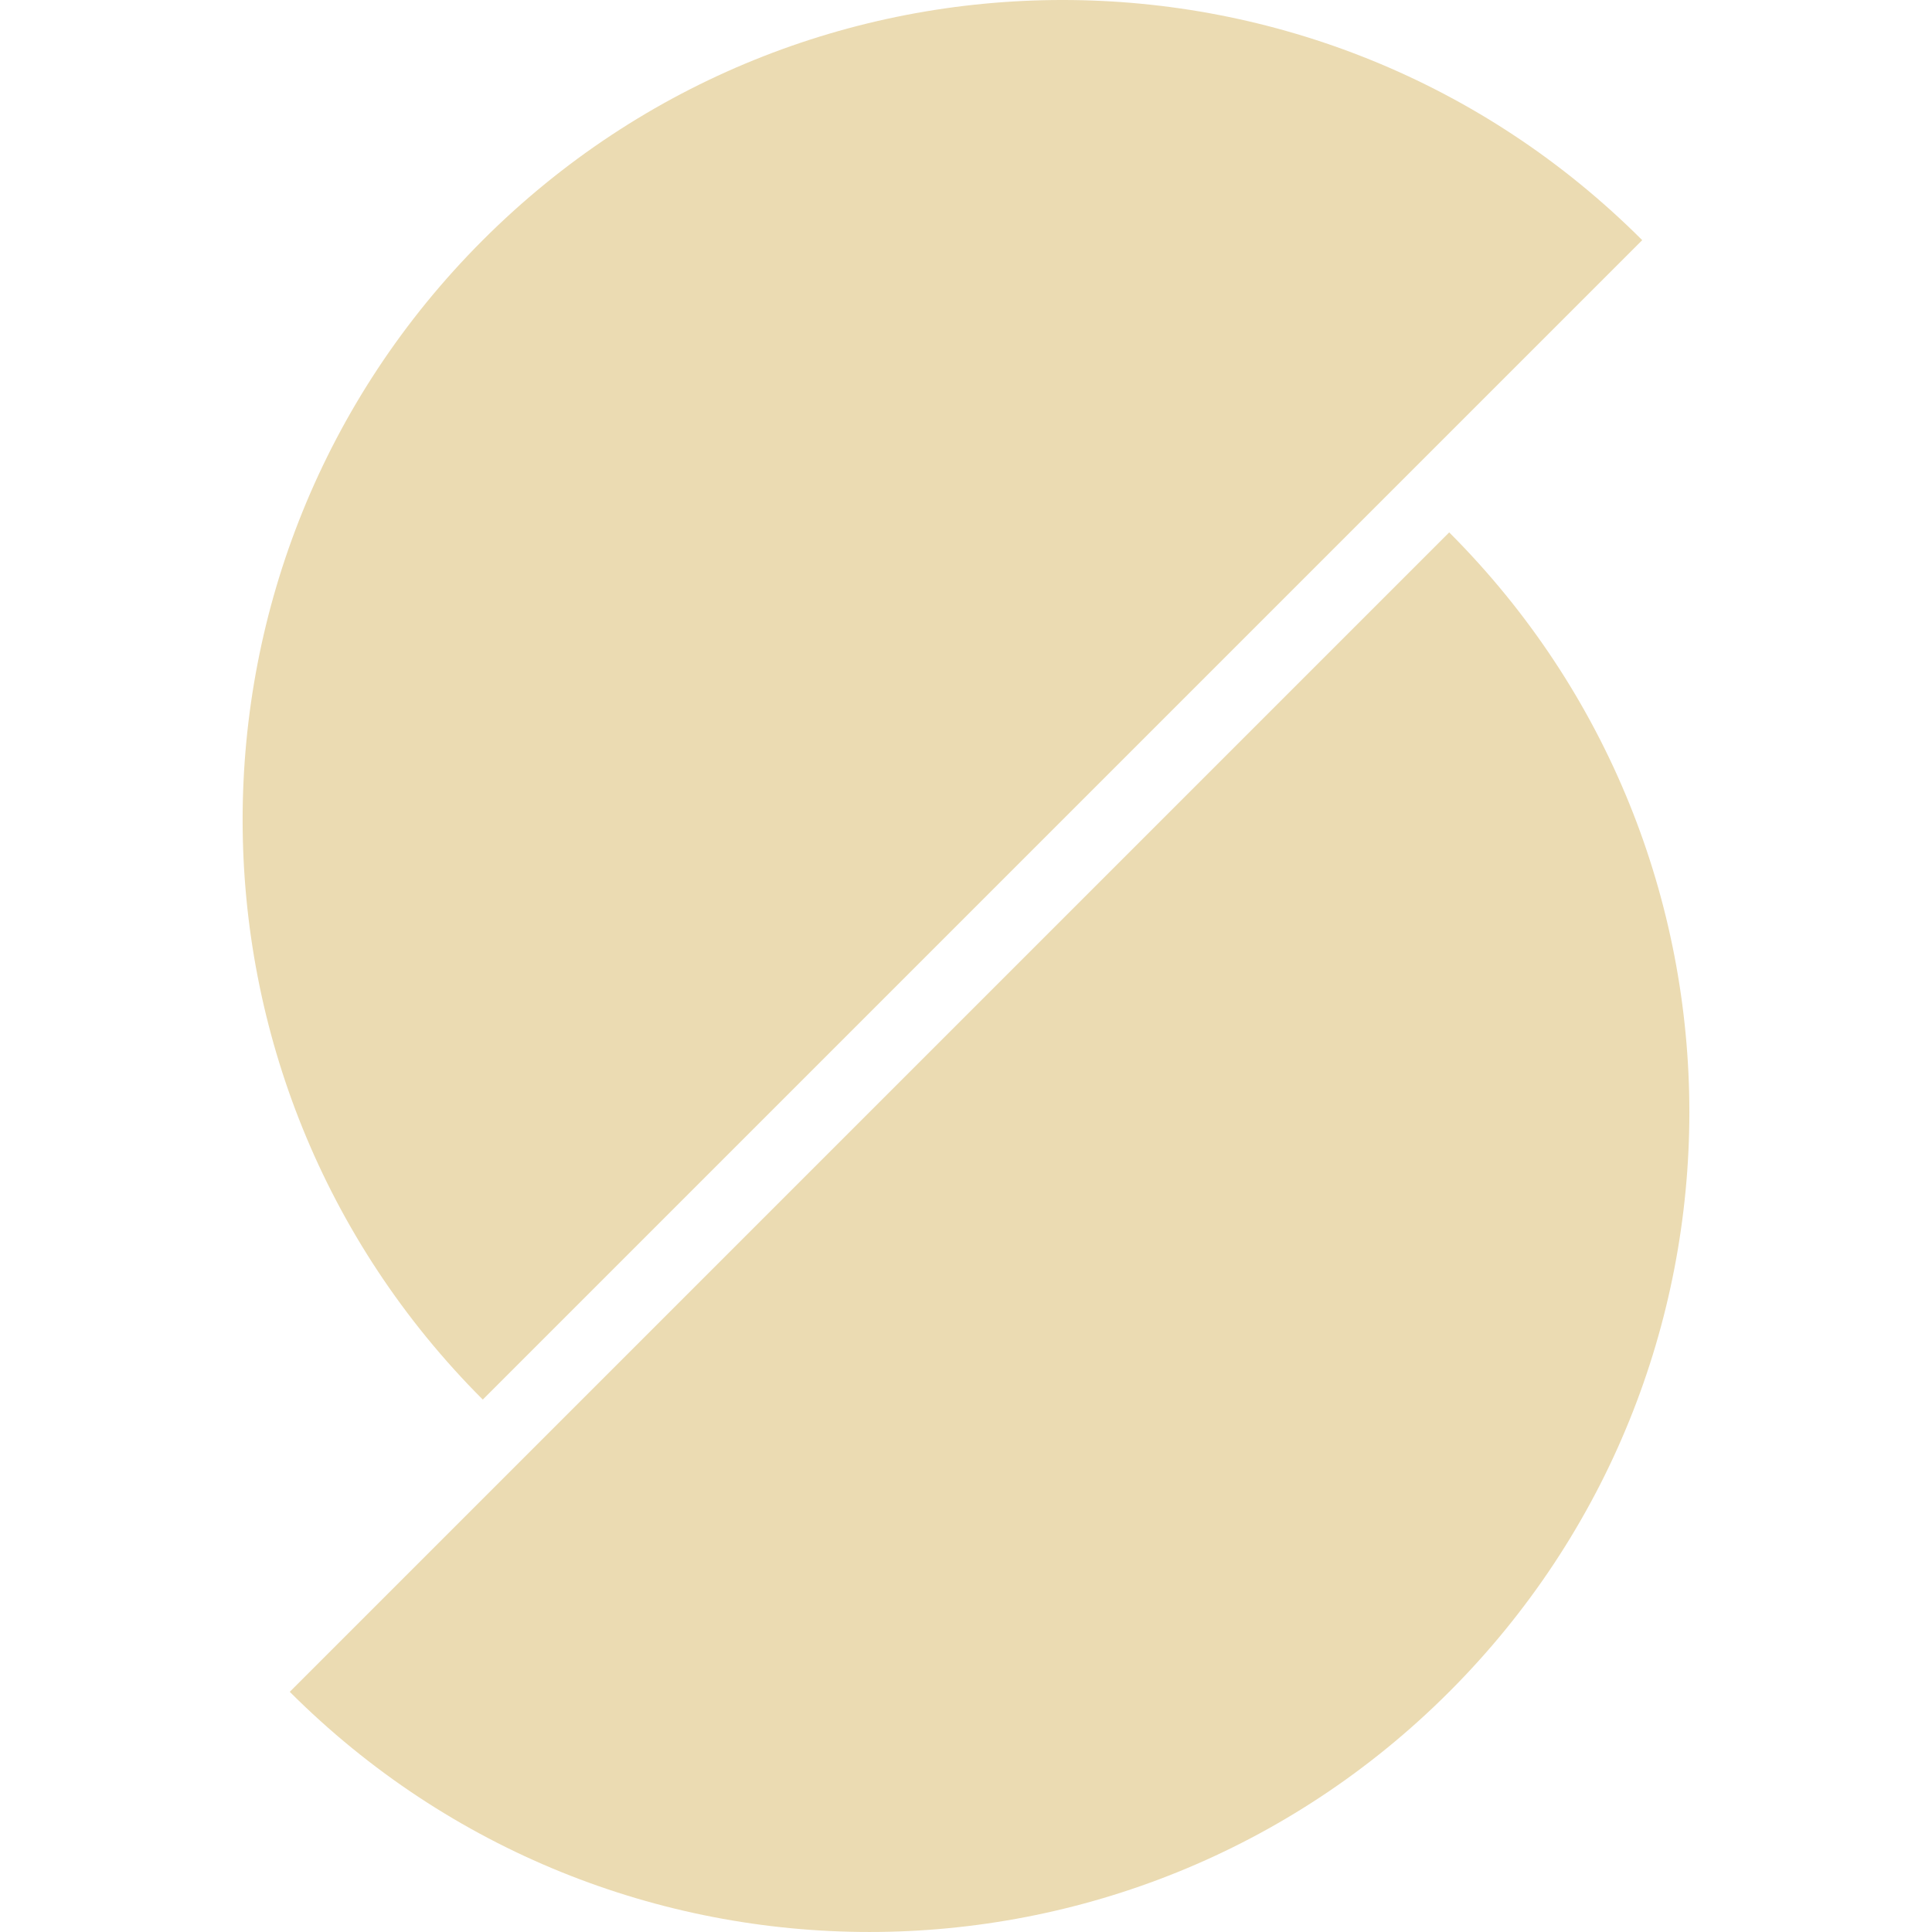
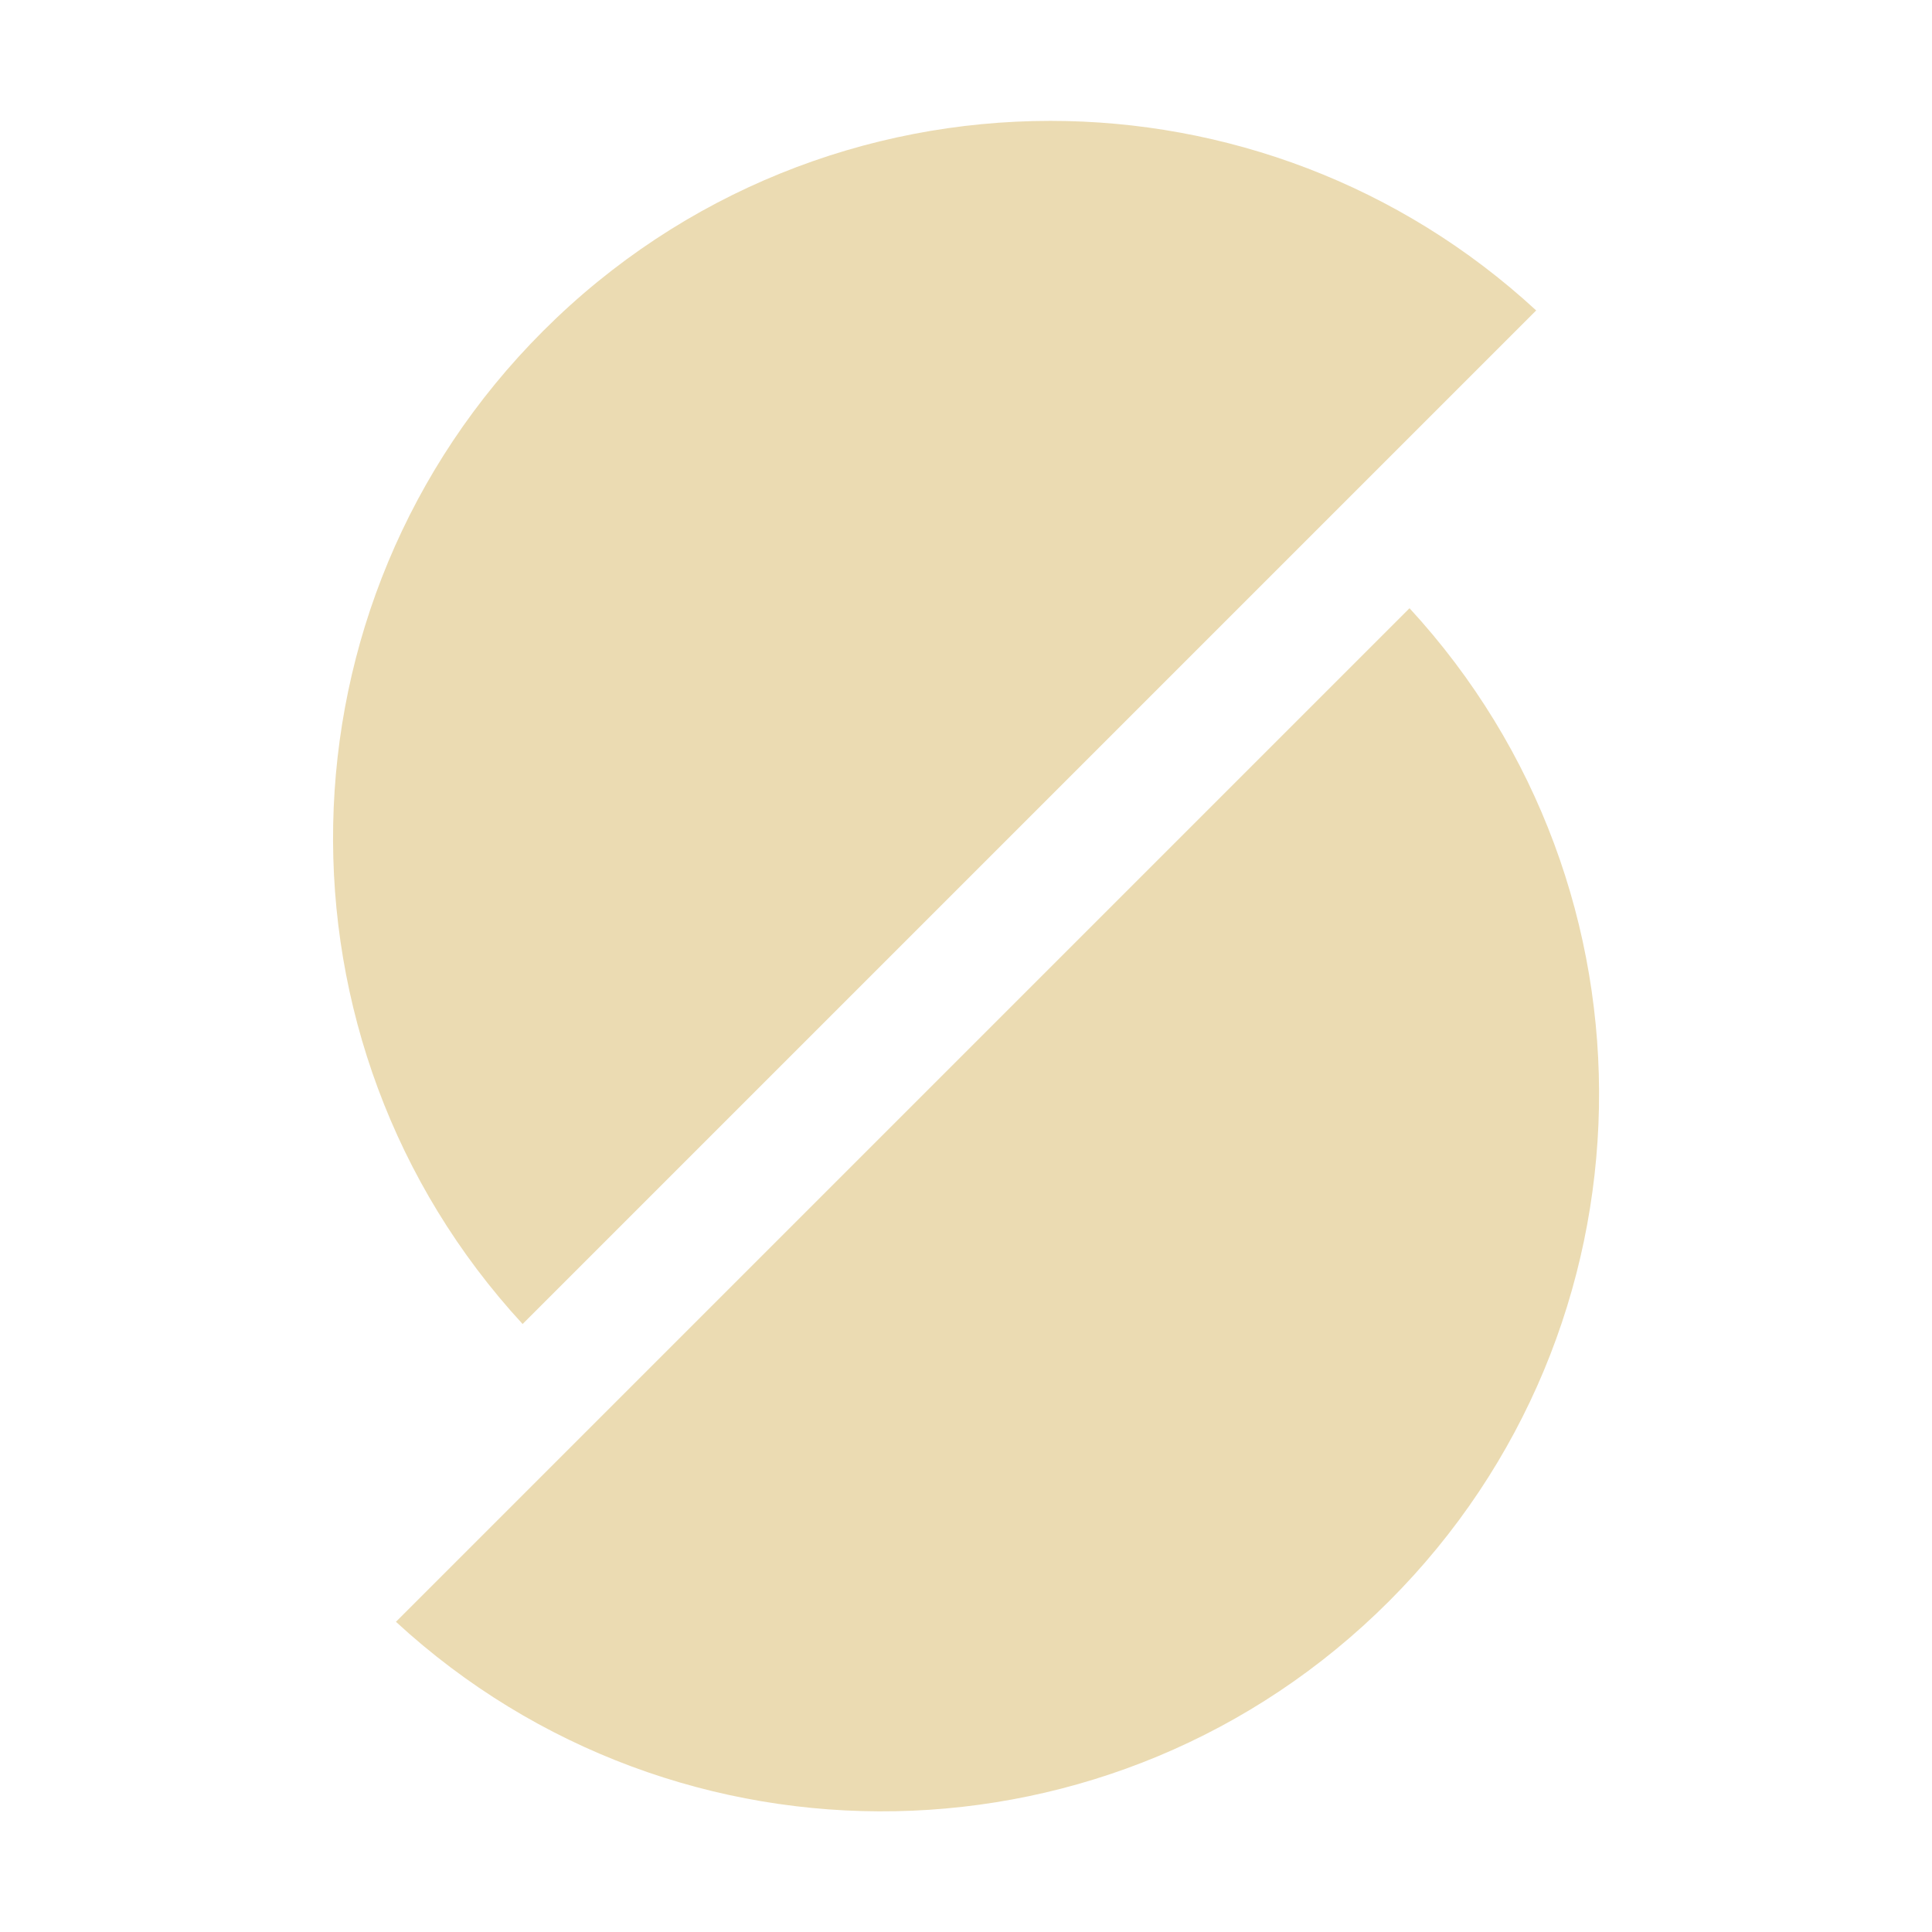
- <svg xmlns="http://www.w3.org/2000/svg" id="svg67" width="16" height="16" version="1.1">
-   <defs id="defs61">
-     <style id="current-color-scheme" type="text/css">.ColorScheme-Text { color:#ebdbb2; } .ColorScheme-Highlight { color:#458588; }</style>
+ <svg xmlns="http://www.w3.org/2000/svg" width="16" height="16" version="1.1">
+   <defs>
+     <style type="text/css" id="current-color-scheme">.ColorScheme-Text { color:#ebdbb2; } .ColorScheme-Highlight { color:#458588; }</style>
  </defs>
-   <g id="g1793" transform="matrix(.028241 0 0 .028241 -3.3247 -3.2866)" fill="#ebdbb2">
-     <path id="path4" d="m599.3 186.8c-93.9-93.9-246.1-93.9-340 0s-93.9 246.1 0 340z" />
-     <path id="path6" d="m202.7 612.5c93.9 93.9 246.1 93.9 340 0s93.9-246.1 0-340" />
-   </g>
+   <path class="ColorScheme-Text" fill="currentColor" d="m4.498 2.741c-2.262 2.262-2.318 5.893-0.17 8.224l8.394-8.394c-1.135-1.047-2.579-1.57-4.023-1.57-1.52-1e-6 -3.041 0.58-4.201 1.74zm-1.219 10.69c2.331 2.148 5.961 2.092 8.224-0.17 2.262-2.262 2.318-5.893 0.17-8.224z" />
</svg>
